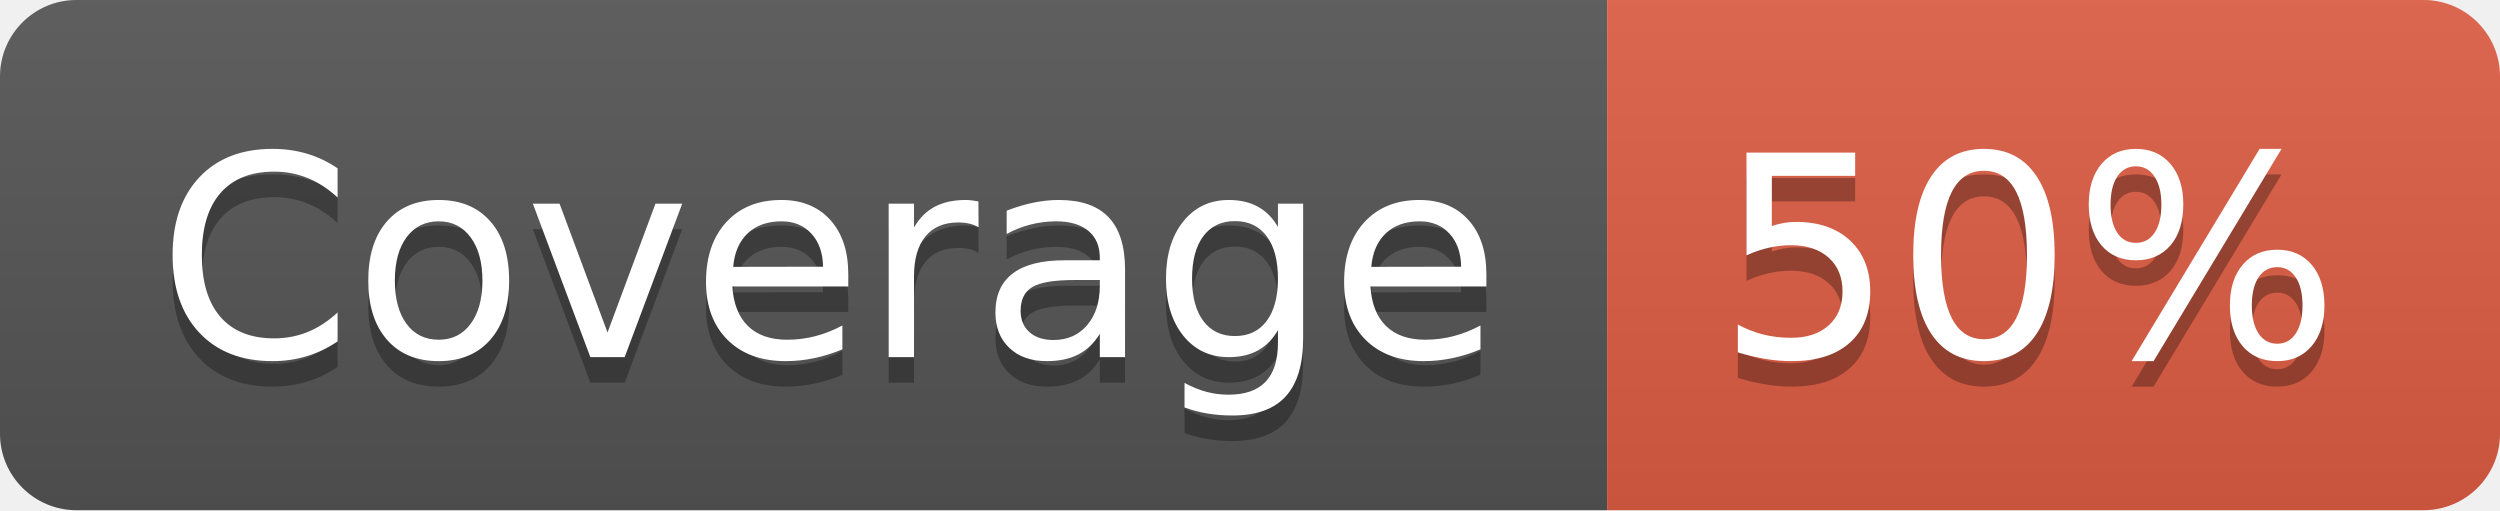
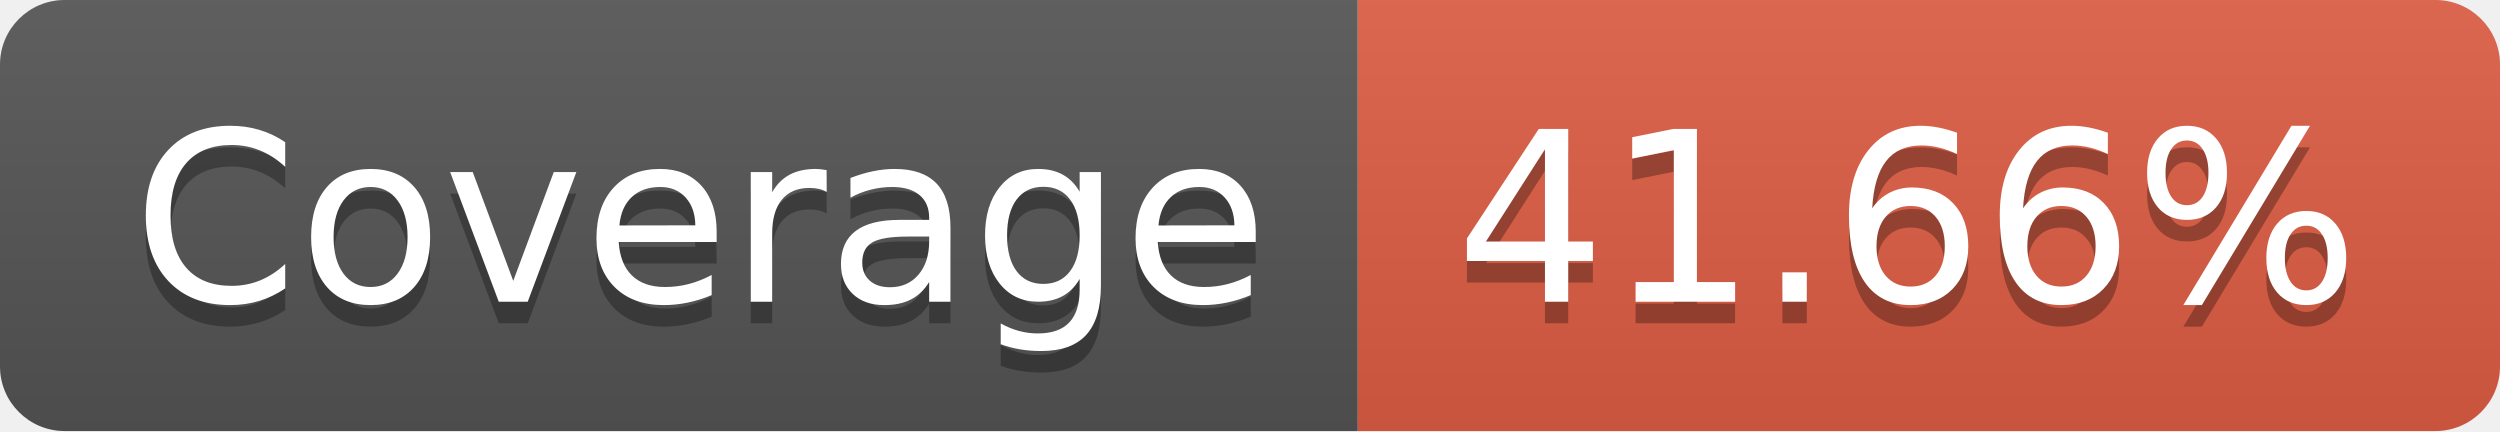
- <svg xmlns="http://www.w3.org/2000/svg" width="98" height="20" role="img" aria-label="Coverage: 50%">
+ <svg xmlns="http://www.w3.org/2000/svg" width="116" height="20" role="img" aria-label="Coverage: 41.66%">
  <linearGradient id="s" x2="0" y2="100%">
    <stop offset="0" stop-color="#bbb" stop-opacity=".1" />
    <stop offset="1" stop-opacity=".1" />
  </linearGradient>
  <clipPath id="r">
-     <rect width="98" height="20" rx="3" fill="#fff" />
+     <rect width="116" height="20" rx="3" fill="#fff" />
  </clipPath>
  <g clip-path="url(#r)">
    <rect width="63" height="20" fill="#555" />
-     <rect x="63" width="35" height="20" fill="#e05d44" />
-     <rect width="98" height="20" fill="url(#s)" />
+     <rect x="63" width="53" height="20" fill="#e05d44" />
+     <rect width="116" height="20" fill="url(#s)" />
  </g>
  <g fill="#fff" text-anchor="middle" font-family="Verdana,Geneva,DejaVu Sans,sans-serif" text-rendering="geometricPrecision" font-size="110">
    <text aria-hidden="true" x="325" y="150" fill="#010101" fill-opacity=".3" transform="scale(.1)" textLength="530">Coverage</text>
    <text x="325" y="140" transform="scale(.1)" fill="#fff" textLength="530">Coverage</text>
-     <text aria-hidden="true" x="795" y="150" fill="#010101" fill-opacity=".3" transform="scale(.1)" textLength="250">50%</text>
-     <text x="795" y="140" transform="scale(.1)" fill="#fff" textLength="250">50%</text>
+     <text aria-hidden="true" x="885" y="150" fill="#010101" fill-opacity=".3" transform="scale(.1)" textLength="430">41.66%</text>
+     <text x="885" y="140" transform="scale(.1)" fill="#fff" textLength="430">41.66%</text>
  </g>
</svg>
